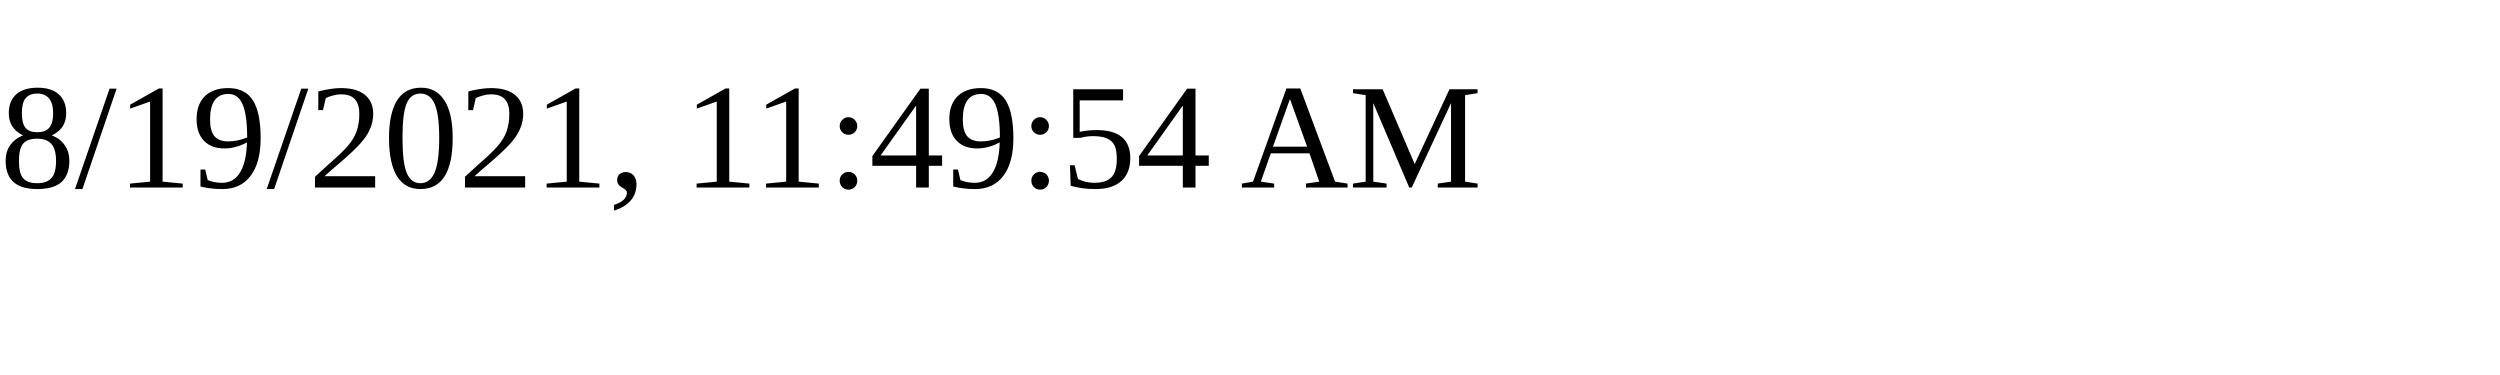
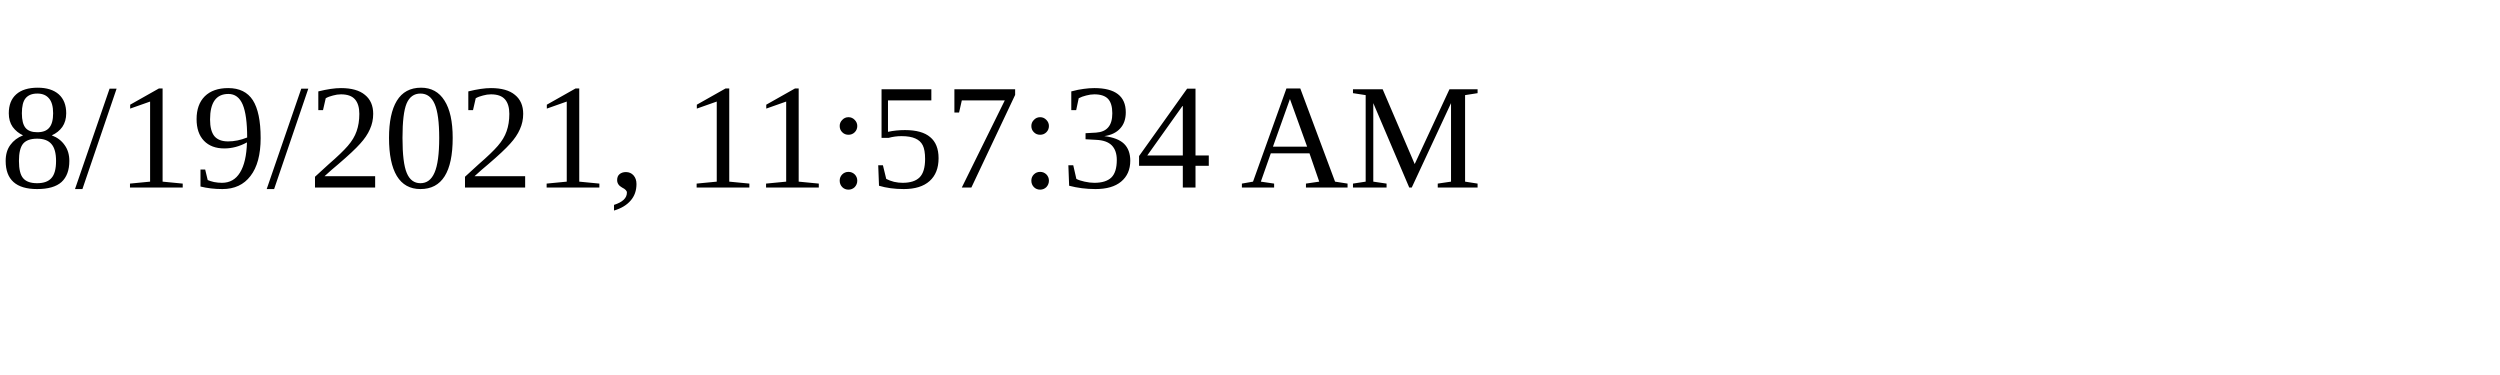
<svg xmlns="http://www.w3.org/2000/svg" height="30" width="200">
-   <text x="0" y="15">8/19/2021, 11:49:54 AM</text>
+   <text x="0" y="15">8/19/2021, 11:57:34 AM</text>
</svg>
